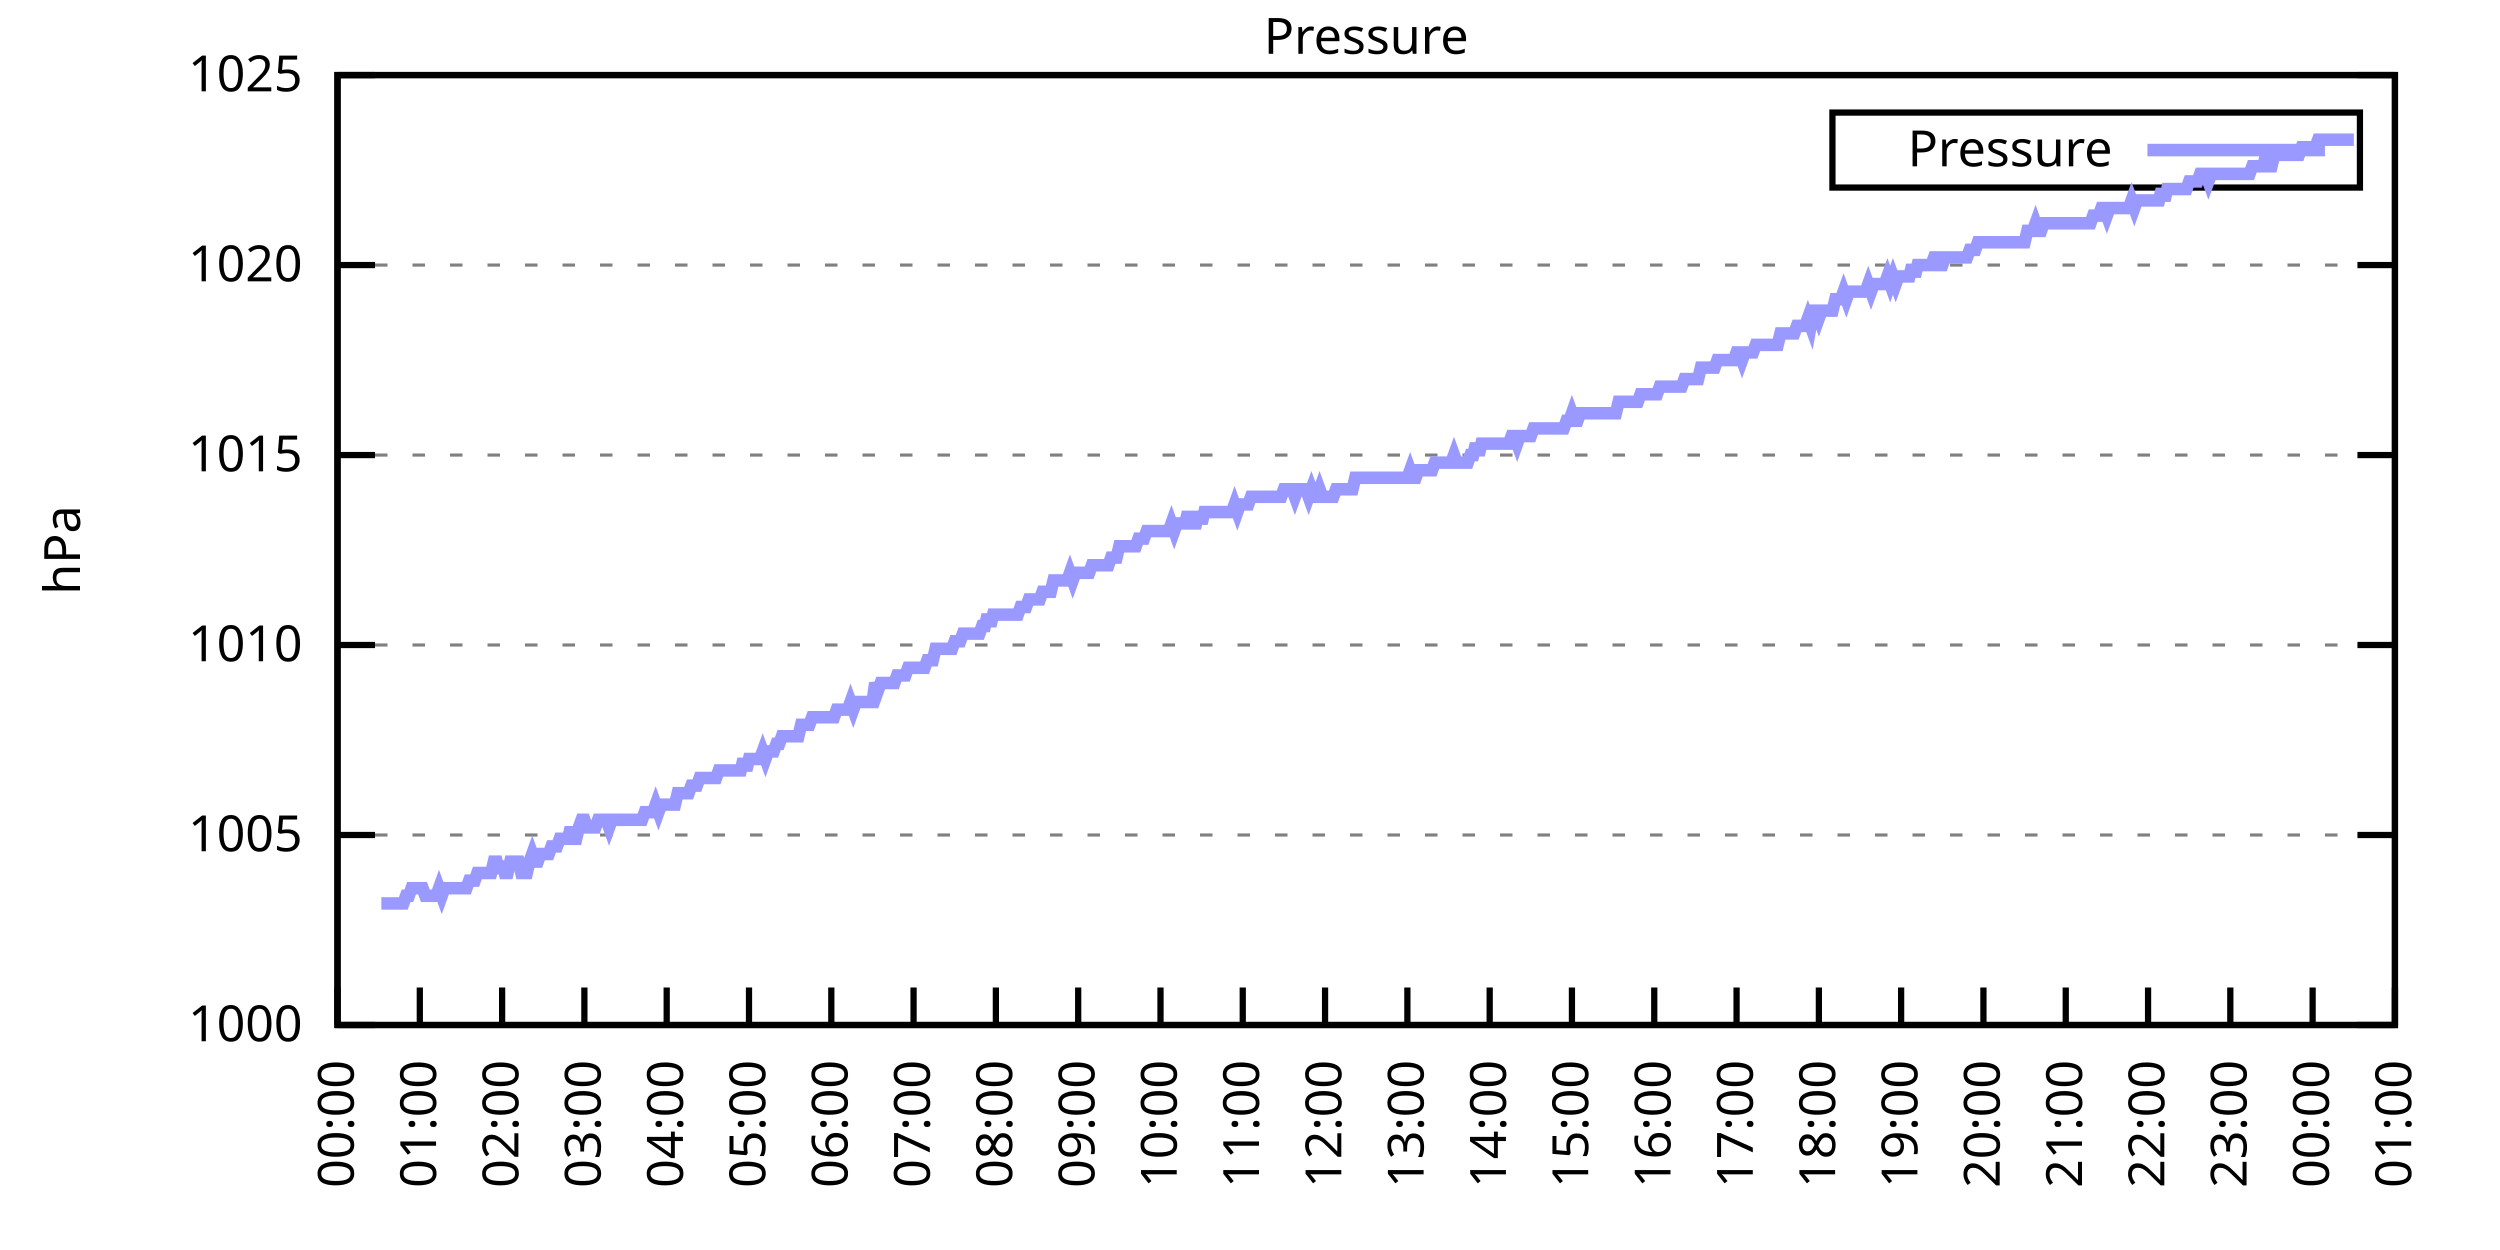
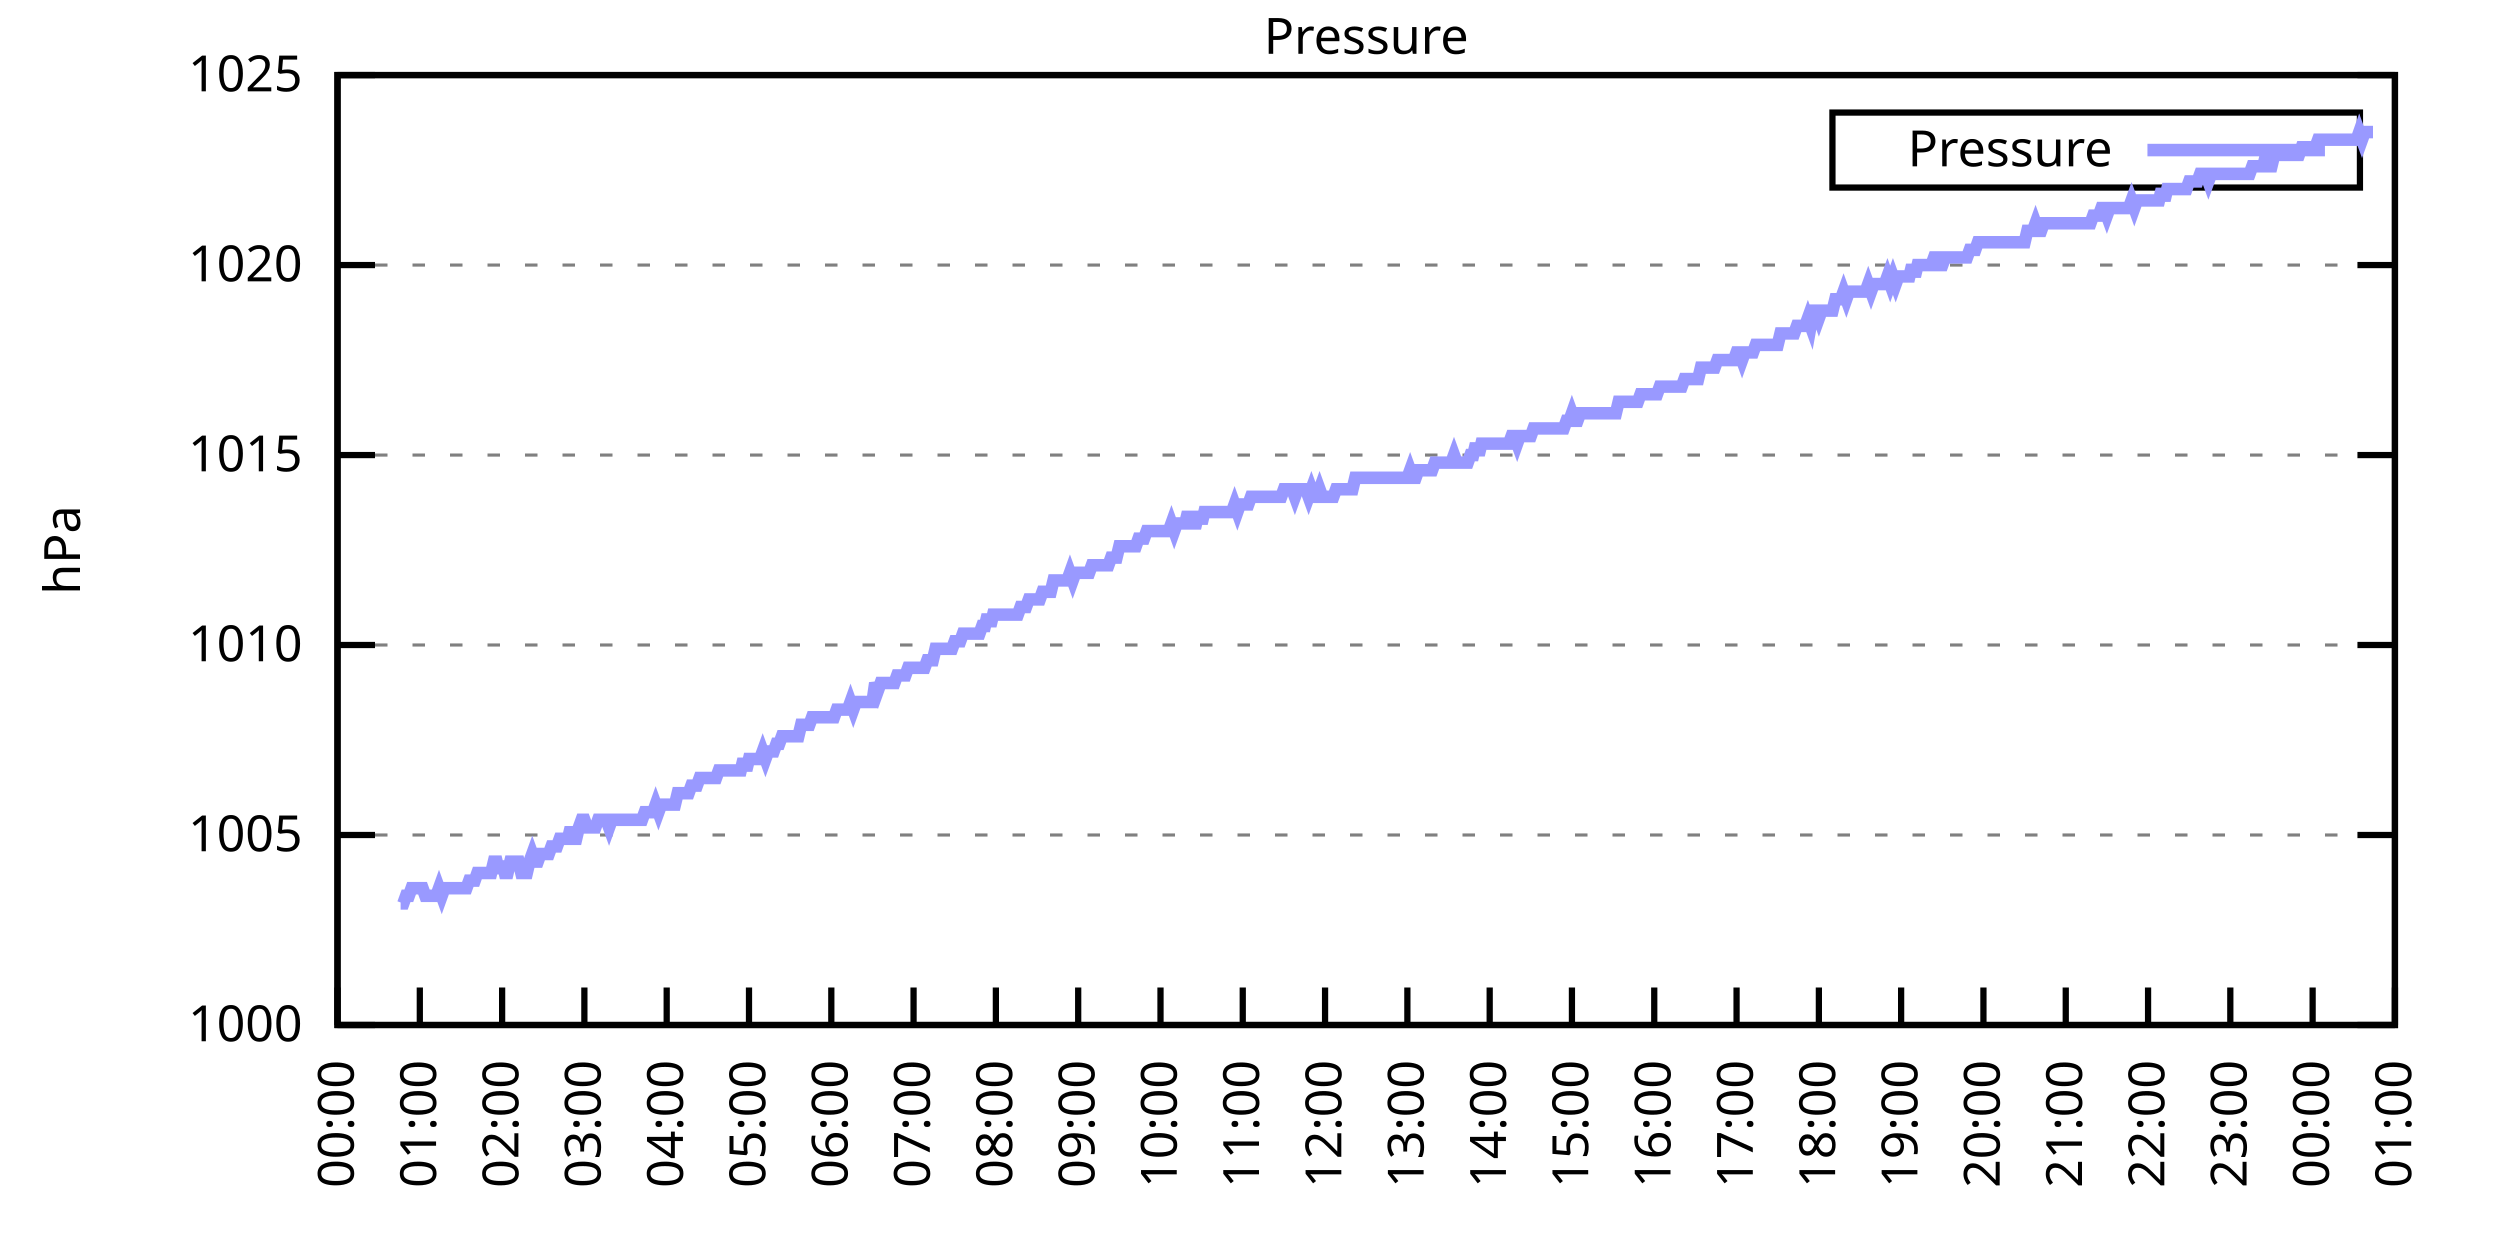
<svg xmlns="http://www.w3.org/2000/svg" xmlns:xlink="http://www.w3.org/1999/xlink" width="400" height="200" viewBox="0 0 400 200">
  <g id="gnuplot_canvas">
    <rect x="0" y="0" width="400" height="200" fill="none" />
    <defs>
      <circle id="gpDot" r="0.5" stroke-width="0.5" stroke="currentColor" />
      <path id="gpPt0" stroke-width="0.333" stroke="currentColor" d="M-1,0 h2 M0,-1 v2" />
      <path id="gpPt1" stroke-width="0.333" stroke="currentColor" d="M-1,-1 L1,1 M1,-1 L-1,1" />
      <path id="gpPt2" stroke-width="0.333" stroke="currentColor" d="M-1,0 L1,0 M0,-1 L0,1 M-1,-1 L1,1 M-1,1 L1,-1" />
      <rect id="gpPt3" stroke-width="0.333" stroke="currentColor" x="-1" y="-1" width="2" height="2" />
      <rect id="gpPt4" stroke-width="0.333" stroke="currentColor" fill="currentColor" x="-1" y="-1" width="2" height="2" />
      <circle id="gpPt5" stroke-width="0.333" stroke="currentColor" cx="0" cy="0" r="1" />
      <use xlink:href="#gpPt5" id="gpPt6" fill="currentColor" stroke="none" />
      <path id="gpPt7" stroke-width="0.333" stroke="currentColor" d="M0,-1.33 L-1.33,0.67 L1.33,0.67 z" />
      <use xlink:href="#gpPt7" id="gpPt8" fill="currentColor" stroke="none" />
      <use xlink:href="#gpPt7" id="gpPt9" stroke="currentColor" transform="rotate(180)" />
      <use xlink:href="#gpPt9" id="gpPt10" fill="currentColor" stroke="none" />
      <use xlink:href="#gpPt3" id="gpPt11" stroke="currentColor" transform="rotate(45)" />
      <use xlink:href="#gpPt11" id="gpPt12" fill="currentColor" stroke="none" />
      <path id="gpPt13" stroke-width="0.333" stroke="currentColor" d="M0,1.330 L1.265,0.411 L0.782,-1.067 L-0.782,-1.076 L-1.265,0.411 z" />
      <use xlink:href="#gpPt13" id="gpPt14" fill="currentColor" stroke="none" />
      <filter id="textbox" filterUnits="objectBoundingBox" x="0" y="0" height="1" width="1">
        <feFlood flood-color="white" flood-opacity="1" result="bgnd" />
        <feComposite in="SourceGraphic" in2="bgnd" operator="atop" />
      </filter>
      <filter id="greybox" filterUnits="objectBoundingBox" x="0" y="0" height="1" width="1">
        <feFlood flood-color="lightgrey" flood-opacity="1" result="grey" />
        <feComposite in="SourceGraphic" in2="grey" operator="atop" />
      </filter>
    </defs>
    <g fill="none" color="white" stroke="currentColor" stroke-width="1.00" stroke-linecap="butt" stroke-linejoin="miter">
</g>
    <g fill="none" color="black" stroke="currentColor" stroke-width="1.00" stroke-linecap="butt" stroke-linejoin="miter">
      <g stroke="none" shape-rendering="crispEdges">
        <polygon fill="rgb(255, 255, 255)" points="54.00,164.00 383.18,164.00 383.18,12.02 54.00,12.02 " />
      </g>
    </g>
    <g fill="none" color="black" stroke="currentColor" stroke-width="1.00" stroke-linecap="butt" stroke-linejoin="miter">
</g>
    <g fill="none" color="black" stroke="black" stroke-width="0.50" stroke-linecap="butt" stroke-linejoin="miter">
</g>
    <g fill="none" color="gray" stroke="currentColor" stroke-width="0.50" stroke-linecap="butt" stroke-linejoin="miter">
      <path stroke="gray" stroke-dasharray="2,4" class="gridline" d="M54.00,164.00 L383.19,164.00  " />
    </g>
    <g fill="none" color="gray" stroke="gray" stroke-width="1.00" stroke-linecap="butt" stroke-linejoin="miter">
</g>
    <g fill="none" color="black" stroke="currentColor" stroke-width="1.00" stroke-linecap="butt" stroke-linejoin="miter">
      <path stroke="black" d="M54.00,164.00 L60.00,164.00 M383.19,164.00 L377.19,164.00  " />
      <g transform="translate(48.40,166.60)" stroke="none" fill="black" font-family="Sans" font-size="8.00" text-anchor="end">
        <text>
          <tspan font-family="Sans"> 1000</tspan>
        </text>
      </g>
    </g>
    <g fill="none" color="black" stroke="currentColor" stroke-width="1.00" stroke-linecap="butt" stroke-linejoin="miter">
</g>
    <g fill="none" color="black" stroke="black" stroke-width="0.50" stroke-linecap="butt" stroke-linejoin="miter">
</g>
    <g fill="none" color="gray" stroke="currentColor" stroke-width="0.50" stroke-linecap="butt" stroke-linejoin="miter">
      <path stroke="gray" stroke-dasharray="2,4" class="gridline" d="M54.00,133.60 L383.19,133.60  " />
    </g>
    <g fill="none" color="gray" stroke="gray" stroke-width="1.00" stroke-linecap="butt" stroke-linejoin="miter">
</g>
    <g fill="none" color="black" stroke="currentColor" stroke-width="1.00" stroke-linecap="butt" stroke-linejoin="miter">
      <path stroke="black" d="M54.00,133.60 L60.00,133.60 M383.19,133.60 L377.19,133.60  " />
      <g transform="translate(48.40,136.20)" stroke="none" fill="black" font-family="Sans" font-size="8.00" text-anchor="end">
        <text>
          <tspan font-family="Sans"> 1005</tspan>
        </text>
      </g>
    </g>
    <g fill="none" color="black" stroke="currentColor" stroke-width="1.00" stroke-linecap="butt" stroke-linejoin="miter">
</g>
    <g fill="none" color="black" stroke="black" stroke-width="0.50" stroke-linecap="butt" stroke-linejoin="miter">
</g>
    <g fill="none" color="gray" stroke="currentColor" stroke-width="0.50" stroke-linecap="butt" stroke-linejoin="miter">
      <path stroke="gray" stroke-dasharray="2,4" class="gridline" d="M54.00,103.20 L383.19,103.20  " />
    </g>
    <g fill="none" color="gray" stroke="gray" stroke-width="1.00" stroke-linecap="butt" stroke-linejoin="miter">
</g>
    <g fill="none" color="black" stroke="currentColor" stroke-width="1.00" stroke-linecap="butt" stroke-linejoin="miter">
      <path stroke="black" d="M54.00,103.20 L60.00,103.20 M383.19,103.20 L377.19,103.20  " />
      <g transform="translate(48.40,105.80)" stroke="none" fill="black" font-family="Sans" font-size="8.00" text-anchor="end">
        <text>
          <tspan font-family="Sans"> 1010</tspan>
        </text>
      </g>
    </g>
    <g fill="none" color="black" stroke="currentColor" stroke-width="1.00" stroke-linecap="butt" stroke-linejoin="miter">
</g>
    <g fill="none" color="black" stroke="black" stroke-width="0.50" stroke-linecap="butt" stroke-linejoin="miter">
</g>
    <g fill="none" color="gray" stroke="currentColor" stroke-width="0.50" stroke-linecap="butt" stroke-linejoin="miter">
      <path stroke="gray" stroke-dasharray="2,4" class="gridline" d="M54.00,72.81 L383.19,72.81  " />
    </g>
    <g fill="none" color="gray" stroke="gray" stroke-width="1.00" stroke-linecap="butt" stroke-linejoin="miter">
</g>
    <g fill="none" color="black" stroke="currentColor" stroke-width="1.00" stroke-linecap="butt" stroke-linejoin="miter">
      <path stroke="black" d="M54.00,72.81 L60.00,72.81 M383.19,72.81 L377.19,72.81  " />
      <g transform="translate(48.40,75.41)" stroke="none" fill="black" font-family="Sans" font-size="8.00" text-anchor="end">
        <text>
          <tspan font-family="Sans"> 1015</tspan>
        </text>
      </g>
    </g>
    <g fill="none" color="black" stroke="currentColor" stroke-width="1.00" stroke-linecap="butt" stroke-linejoin="miter">
</g>
    <g fill="none" color="black" stroke="black" stroke-width="0.50" stroke-linecap="butt" stroke-linejoin="miter">
</g>
    <g fill="none" color="gray" stroke="currentColor" stroke-width="0.50" stroke-linecap="butt" stroke-linejoin="miter">
      <path stroke="gray" stroke-dasharray="2,4" class="gridline" d="M54.00,42.41 L383.19,42.41  " />
    </g>
    <g fill="none" color="gray" stroke="gray" stroke-width="1.00" stroke-linecap="butt" stroke-linejoin="miter">
</g>
    <g fill="none" color="black" stroke="currentColor" stroke-width="1.00" stroke-linecap="butt" stroke-linejoin="miter">
      <path stroke="black" d="M54.00,42.41 L60.00,42.41 M383.19,42.41 L377.19,42.41  " />
      <g transform="translate(48.40,45.01)" stroke="none" fill="black" font-family="Sans" font-size="8.00" text-anchor="end">
        <text>
          <tspan font-family="Sans"> 1020</tspan>
        </text>
      </g>
    </g>
    <g fill="none" color="black" stroke="currentColor" stroke-width="1.00" stroke-linecap="butt" stroke-linejoin="miter">
</g>
    <g fill="none" color="black" stroke="black" stroke-width="0.50" stroke-linecap="butt" stroke-linejoin="miter">
</g>
    <g fill="none" color="gray" stroke="currentColor" stroke-width="0.50" stroke-linecap="butt" stroke-linejoin="miter">
      <path stroke="gray" stroke-dasharray="2,4" class="gridline" d="M54.00,12.01 L383.19,12.01  " />
    </g>
    <g fill="none" color="gray" stroke="gray" stroke-width="1.00" stroke-linecap="butt" stroke-linejoin="miter">
</g>
    <g fill="none" color="black" stroke="currentColor" stroke-width="1.00" stroke-linecap="butt" stroke-linejoin="miter">
      <path stroke="black" d="M54.00,12.01 L60.00,12.01 M383.19,12.01 L377.19,12.01  " />
      <g transform="translate(48.40,14.61)" stroke="none" fill="black" font-family="Sans" font-size="8.00" text-anchor="end">
        <text>
          <tspan font-family="Sans"> 1025</tspan>
        </text>
      </g>
    </g>
    <g fill="none" color="black" stroke="currentColor" stroke-width="1.00" stroke-linecap="butt" stroke-linejoin="miter">
      <path stroke="black" d="M54.00,164.00 L54.00,158.00  " />
      <g transform="translate(56.60,169.60) rotate(270.00)" stroke="none" fill="black" font-family="Sans" font-size="8.00" text-anchor="end">
        <text>
          <tspan font-family="Sans">00:00</tspan>
        </text>
      </g>
    </g>
    <g fill="none" color="black" stroke="currentColor" stroke-width="1.00" stroke-linecap="butt" stroke-linejoin="miter">
      <path stroke="black" d="M67.17,164.00 L67.17,158.00  " />
      <g transform="translate(69.77,169.60) rotate(270.00)" stroke="none" fill="black" font-family="Sans" font-size="8.00" text-anchor="end">
        <text>
          <tspan font-family="Sans">01:00</tspan>
        </text>
      </g>
    </g>
    <g fill="none" color="black" stroke="currentColor" stroke-width="1.00" stroke-linecap="butt" stroke-linejoin="miter">
      <path stroke="black" d="M80.34,164.00 L80.34,158.00  " />
      <g transform="translate(82.94,169.60) rotate(270.00)" stroke="none" fill="black" font-family="Sans" font-size="8.00" text-anchor="end">
        <text>
          <tspan font-family="Sans">02:00</tspan>
        </text>
      </g>
    </g>
    <g fill="none" color="black" stroke="currentColor" stroke-width="1.00" stroke-linecap="butt" stroke-linejoin="miter">
      <path stroke="black" d="M93.50,164.00 L93.50,158.00  " />
      <g transform="translate(96.10,169.60) rotate(270.00)" stroke="none" fill="black" font-family="Sans" font-size="8.00" text-anchor="end">
        <text>
          <tspan font-family="Sans">03:00</tspan>
        </text>
      </g>
    </g>
    <g fill="none" color="black" stroke="currentColor" stroke-width="1.00" stroke-linecap="butt" stroke-linejoin="miter">
      <path stroke="black" d="M106.67,164.00 L106.67,158.00  " />
      <g transform="translate(109.27,169.60) rotate(270.00)" stroke="none" fill="black" font-family="Sans" font-size="8.00" text-anchor="end">
        <text>
          <tspan font-family="Sans">04:00</tspan>
        </text>
      </g>
    </g>
    <g fill="none" color="black" stroke="currentColor" stroke-width="1.00" stroke-linecap="butt" stroke-linejoin="miter">
      <path stroke="black" d="M119.84,164.00 L119.84,158.00  " />
      <g transform="translate(122.44,169.60) rotate(270.00)" stroke="none" fill="black" font-family="Sans" font-size="8.00" text-anchor="end">
        <text>
          <tspan font-family="Sans">05:00</tspan>
        </text>
      </g>
    </g>
    <g fill="none" color="black" stroke="currentColor" stroke-width="1.00" stroke-linecap="butt" stroke-linejoin="miter">
      <path stroke="black" d="M133.01,164.00 L133.01,158.00  " />
      <g transform="translate(135.61,169.60) rotate(270.00)" stroke="none" fill="black" font-family="Sans" font-size="8.00" text-anchor="end">
        <text>
          <tspan font-family="Sans">06:00</tspan>
        </text>
      </g>
    </g>
    <g fill="none" color="black" stroke="currentColor" stroke-width="1.00" stroke-linecap="butt" stroke-linejoin="miter">
      <path stroke="black" d="M146.17,164.00 L146.17,158.00  " />
      <g transform="translate(148.77,169.60) rotate(270.00)" stroke="none" fill="black" font-family="Sans" font-size="8.00" text-anchor="end">
        <text>
          <tspan font-family="Sans">07:00</tspan>
        </text>
      </g>
    </g>
    <g fill="none" color="black" stroke="currentColor" stroke-width="1.00" stroke-linecap="butt" stroke-linejoin="miter">
      <path stroke="black" d="M159.34,164.00 L159.34,158.00  " />
      <g transform="translate(161.94,169.60) rotate(270.00)" stroke="none" fill="black" font-family="Sans" font-size="8.00" text-anchor="end">
        <text>
          <tspan font-family="Sans">08:00</tspan>
        </text>
      </g>
    </g>
    <g fill="none" color="black" stroke="currentColor" stroke-width="1.00" stroke-linecap="butt" stroke-linejoin="miter">
      <path stroke="black" d="M172.51,164.00 L172.51,158.00  " />
      <g transform="translate(175.11,169.60) rotate(270.00)" stroke="none" fill="black" font-family="Sans" font-size="8.00" text-anchor="end">
        <text>
          <tspan font-family="Sans">09:00</tspan>
        </text>
      </g>
    </g>
    <g fill="none" color="black" stroke="currentColor" stroke-width="1.00" stroke-linecap="butt" stroke-linejoin="miter">
      <path stroke="black" d="M185.68,164.00 L185.68,158.00  " />
      <g transform="translate(188.28,169.60) rotate(270.00)" stroke="none" fill="black" font-family="Sans" font-size="8.00" text-anchor="end">
        <text>
          <tspan font-family="Sans">10:00</tspan>
        </text>
      </g>
    </g>
    <g fill="none" color="black" stroke="currentColor" stroke-width="1.00" stroke-linecap="butt" stroke-linejoin="miter">
      <path stroke="black" d="M198.84,164.00 L198.84,158.00  " />
      <g transform="translate(201.44,169.60) rotate(270.00)" stroke="none" fill="black" font-family="Sans" font-size="8.00" text-anchor="end">
        <text>
          <tspan font-family="Sans">11:00</tspan>
        </text>
      </g>
    </g>
    <g fill="none" color="black" stroke="currentColor" stroke-width="1.00" stroke-linecap="butt" stroke-linejoin="miter">
      <path stroke="black" d="M212.01,164.00 L212.01,158.00  " />
      <g transform="translate(214.61,169.60) rotate(270.00)" stroke="none" fill="black" font-family="Sans" font-size="8.00" text-anchor="end">
        <text>
          <tspan font-family="Sans">12:00</tspan>
        </text>
      </g>
    </g>
    <g fill="none" color="black" stroke="currentColor" stroke-width="1.00" stroke-linecap="butt" stroke-linejoin="miter">
      <path stroke="black" d="M225.18,164.00 L225.18,158.00  " />
      <g transform="translate(227.78,169.60) rotate(270.00)" stroke="none" fill="black" font-family="Sans" font-size="8.00" text-anchor="end">
        <text>
          <tspan font-family="Sans">13:00</tspan>
        </text>
      </g>
    </g>
    <g fill="none" color="black" stroke="currentColor" stroke-width="1.00" stroke-linecap="butt" stroke-linejoin="miter">
      <path stroke="black" d="M238.35,164.00 L238.35,158.00  " />
      <g transform="translate(240.95,169.60) rotate(270.00)" stroke="none" fill="black" font-family="Sans" font-size="8.00" text-anchor="end">
        <text>
          <tspan font-family="Sans">14:00</tspan>
        </text>
      </g>
    </g>
    <g fill="none" color="black" stroke="currentColor" stroke-width="1.00" stroke-linecap="butt" stroke-linejoin="miter">
      <path stroke="black" d="M251.51,164.00 L251.51,158.00  " />
      <g transform="translate(254.11,169.60) rotate(270.00)" stroke="none" fill="black" font-family="Sans" font-size="8.00" text-anchor="end">
        <text>
          <tspan font-family="Sans">15:00</tspan>
        </text>
      </g>
    </g>
    <g fill="none" color="black" stroke="currentColor" stroke-width="1.00" stroke-linecap="butt" stroke-linejoin="miter">
      <path stroke="black" d="M264.68,164.00 L264.68,158.00  " />
      <g transform="translate(267.28,169.60) rotate(270.00)" stroke="none" fill="black" font-family="Sans" font-size="8.00" text-anchor="end">
        <text>
          <tspan font-family="Sans">16:00</tspan>
        </text>
      </g>
    </g>
    <g fill="none" color="black" stroke="currentColor" stroke-width="1.00" stroke-linecap="butt" stroke-linejoin="miter">
      <path stroke="black" d="M277.85,164.00 L277.85,158.00  " />
      <g transform="translate(280.45,169.60) rotate(270.00)" stroke="none" fill="black" font-family="Sans" font-size="8.00" text-anchor="end">
        <text>
          <tspan font-family="Sans">17:00</tspan>
        </text>
      </g>
    </g>
    <g fill="none" color="black" stroke="currentColor" stroke-width="1.00" stroke-linecap="butt" stroke-linejoin="miter">
      <path stroke="black" d="M291.02,164.00 L291.02,158.00  " />
      <g transform="translate(293.62,169.60) rotate(270.00)" stroke="none" fill="black" font-family="Sans" font-size="8.00" text-anchor="end">
        <text>
          <tspan font-family="Sans">18:00</tspan>
        </text>
      </g>
    </g>
    <g fill="none" color="black" stroke="currentColor" stroke-width="1.00" stroke-linecap="butt" stroke-linejoin="miter">
      <path stroke="black" d="M304.18,164.00 L304.18,158.00  " />
      <g transform="translate(306.78,169.60) rotate(270.00)" stroke="none" fill="black" font-family="Sans" font-size="8.00" text-anchor="end">
        <text>
          <tspan font-family="Sans">19:00</tspan>
        </text>
      </g>
    </g>
    <g fill="none" color="black" stroke="currentColor" stroke-width="1.00" stroke-linecap="butt" stroke-linejoin="miter">
      <path stroke="black" d="M317.35,164.00 L317.35,158.00  " />
      <g transform="translate(319.95,169.60) rotate(270.00)" stroke="none" fill="black" font-family="Sans" font-size="8.00" text-anchor="end">
        <text>
          <tspan font-family="Sans">20:00</tspan>
        </text>
      </g>
    </g>
    <g fill="none" color="black" stroke="currentColor" stroke-width="1.00" stroke-linecap="butt" stroke-linejoin="miter">
      <path stroke="black" d="M330.52,164.00 L330.52,158.00  " />
      <g transform="translate(333.12,169.60) rotate(270.00)" stroke="none" fill="black" font-family="Sans" font-size="8.00" text-anchor="end">
        <text>
          <tspan font-family="Sans">21:00</tspan>
        </text>
      </g>
    </g>
    <g fill="none" color="black" stroke="currentColor" stroke-width="1.00" stroke-linecap="butt" stroke-linejoin="miter">
      <path stroke="black" d="M343.69,164.00 L343.69,158.00  " />
      <g transform="translate(346.29,169.60) rotate(270.00)" stroke="none" fill="black" font-family="Sans" font-size="8.00" text-anchor="end">
        <text>
          <tspan font-family="Sans">22:00</tspan>
        </text>
      </g>
    </g>
    <g fill="none" color="black" stroke="currentColor" stroke-width="1.00" stroke-linecap="butt" stroke-linejoin="miter">
      <path stroke="black" d="M356.85,164.00 L356.85,158.00  " />
      <g transform="translate(359.45,169.60) rotate(270.00)" stroke="none" fill="black" font-family="Sans" font-size="8.00" text-anchor="end">
        <text>
          <tspan font-family="Sans">23:00</tspan>
        </text>
      </g>
    </g>
    <g fill="none" color="black" stroke="currentColor" stroke-width="1.00" stroke-linecap="butt" stroke-linejoin="miter">
      <path stroke="black" d="M370.02,164.00 L370.02,158.00  " />
      <g transform="translate(372.62,169.60) rotate(270.00)" stroke="none" fill="black" font-family="Sans" font-size="8.00" text-anchor="end">
        <text>
          <tspan font-family="Sans">00:00</tspan>
        </text>
      </g>
    </g>
    <g fill="none" color="black" stroke="currentColor" stroke-width="1.00" stroke-linecap="butt" stroke-linejoin="miter">
      <path stroke="black" d="M383.19,164.00 L383.19,158.00  " />
      <g transform="translate(385.79,169.60) rotate(270.00)" stroke="none" fill="black" font-family="Sans" font-size="8.00" text-anchor="end">
        <text>
          <tspan font-family="Sans">01:00</tspan>
        </text>
      </g>
    </g>
    <g fill="none" color="black" stroke="currentColor" stroke-width="1.00" stroke-linecap="butt" stroke-linejoin="miter">
</g>
    <g fill="none" color="black" stroke="currentColor" stroke-width="1.00" stroke-linecap="butt" stroke-linejoin="miter">
      <path stroke="black" d="M54.00,12.01 L54.00,164.00 L383.19,164.00 L383.19,12.01 L54.00,12.01 Z  " />
    </g>
    <g fill="none" color="black" stroke="currentColor" stroke-width="1.00" stroke-linecap="butt" stroke-linejoin="miter">
</g>
    <g fill="none" color="black" stroke="currentColor" stroke-width="1.00" stroke-linecap="butt" stroke-linejoin="miter">
      <path stroke="black" d="M293.19,30.01 L293.19,18.01 L377.59,18.01 L377.59,30.01 L293.19,30.01 Z  " />
    </g>
    <g id="Pressure_plot_1">
      <g fill="none" color="white" stroke="black" stroke-width="2.00" stroke-linecap="butt" stroke-linejoin="miter">
</g>
      <g fill="none" color="black" stroke="currentColor" stroke-width="2.00" stroke-linecap="butt" stroke-linejoin="miter">
        <g transform="translate(337.99,26.61)" stroke="none" fill="black" font-family="Sans" font-size="8.00" text-anchor="end">
          <text>
            <tspan font-family="Sans">Pressure</tspan>
          </text>
        </g>
      </g>
      <g fill="none" color="black" stroke="currentColor" stroke-width="2.00" stroke-linecap="butt" stroke-linejoin="miter">
-         <path stroke="rgb(153, 153, 255)" d="M343.59,24.01 L371.99,24.01 M61.02,144.55 L61.46,144.55 L61.90,144.55 L62.34,144.55 L62.78,144.55 L63.22,144.55   L63.66,144.55 L64.10,144.55 L64.53,144.55 L64.97,143.33 L65.41,143.33 L65.85,142.11 L66.29,142.11 L66.73,142.11   L67.17,142.11 L67.61,142.11 L68.05,143.33 L68.48,143.33 L68.92,143.33 L69.36,143.33 L69.80,143.33 L70.24,142.11   L70.68,143.33 L71.12,142.11 L71.56,142.11 L72.00,142.11 L72.43,142.11 L72.87,142.11 L73.31,142.11 L73.75,142.11   L74.19,142.11 L74.63,142.11 L75.07,140.90 L75.51,140.90 L75.95,140.90 L76.38,139.68 L76.82,139.68 L77.26,139.68   L77.70,139.68 L78.14,139.68 L78.58,139.68 L79.02,137.86 L79.46,137.86 L79.90,139.68 L80.34,137.86 L80.77,139.68   L81.21,139.68 L81.65,137.86 L82.09,137.86 L82.53,137.86 L82.97,137.86 L83.41,139.68 L83.85,139.68 L84.29,139.68   L84.72,137.86 L85.16,136.64 L85.60,137.86 L86.04,137.86 L86.48,136.64 L86.92,136.64 L87.36,136.64 L87.80,136.64   L88.24,135.43 L88.67,135.43 L89.11,135.43 L89.55,134.21 L89.99,134.21 L90.43,134.21 L90.87,134.21 L91.31,132.39   L91.75,134.21 L92.19,134.21 L92.62,132.39 L93.06,131.17 L93.50,131.17 L93.94,132.39 L94.38,132.39 L94.82,132.39   L95.26,132.39 L95.70,131.17 L96.14,131.17 L96.58,131.17 L97.01,131.17 L97.45,132.39 L97.89,131.17 L98.33,131.17   L98.77,131.17 L99.21,131.17 L99.65,131.17 L100.09,131.17 L100.53,131.17 L100.96,131.17 L101.40,131.17 L101.84,131.17   L102.28,131.17 L102.72,131.17 L103.16,129.95 L103.60,129.95 L104.04,129.95 L104.48,129.95 L104.91,128.74 L105.35,129.95   L105.79,128.74 L106.23,128.74 L106.67,128.74 L107.11,128.74 L107.55,128.74 L107.99,128.74 L108.43,126.91 L108.87,126.91   L109.30,126.91 L109.74,126.91 L110.18,126.91 L110.62,125.70 L111.06,125.70 L111.50,125.70 L111.94,124.48 L112.38,124.48   L112.82,124.48 L113.25,124.48 L113.69,124.48 L114.13,124.48 L114.57,124.48 L115.01,123.27 L115.45,123.27 L115.89,123.27   L116.33,123.27 L116.77,123.27 L117.20,123.27 L117.64,123.27 L118.08,123.27 L118.52,123.27 L118.96,121.44 L119.40,123.27   L119.84,121.44 L120.28,121.44 L120.72,121.44 L121.15,121.44 L121.59,121.44 L122.03,120.23 L122.47,121.44 L122.91,120.23   L123.35,120.23 L123.79,120.23 L124.23,119.01 L124.67,119.01 L125.11,117.80 L125.54,117.80 L125.98,117.80 L126.42,117.80   L126.86,117.80 L127.30,117.80 L127.74,117.80 L128.18,115.97 L128.62,115.97 L129.06,115.97 L129.49,115.97 L129.93,114.76   L130.37,114.76 L130.81,114.76 L131.25,114.76 L131.69,114.76 L132.13,114.76 L132.57,114.76 L133.01,114.76 L133.44,114.76   L133.88,113.54 L134.32,113.54 L134.76,113.54 L135.20,113.54 L135.64,113.54 L136.08,112.32 L136.52,113.54 L136.96,112.32   L137.39,112.32 L137.83,112.32 L138.27,112.32 L138.71,112.32 L139.15,112.32 L139.59,112.32 L140.03,109.28 L140.47,110.50   L140.91,109.28 L141.35,109.28 L141.78,109.28 L142.22,109.28 L142.66,109.28 L143.10,109.28 L143.54,108.07 L143.98,108.07   L144.42,108.07 L144.86,108.07 L145.30,106.85 L145.73,106.85 L146.17,106.85 L146.61,106.85 L147.05,106.85 L147.49,106.85   L147.93,106.85 L148.37,105.64 L148.81,105.64 L149.25,105.64 L149.68,103.81 L150.12,103.81 L150.56,103.81 L151.00,103.81   L151.44,103.81 L151.88,103.81 L152.32,103.81 L152.76,102.60 L153.20,102.60 L153.63,102.60 L154.07,101.38 L154.51,101.38   L154.95,101.38 L155.39,101.38 L155.83,101.38 L156.27,101.38 L156.71,101.38 L157.15,100.16 L157.59,100.16 L158.02,98.34   L158.46,100.16 L158.90,98.34 L159.34,98.34 L159.78,98.34 L160.22,98.34 L160.66,98.34 L161.10,98.34 L161.54,98.34   L161.97,98.34 L162.41,98.34 L162.85,98.34 L163.29,97.12 L163.73,97.12 L164.17,97.12 L164.61,95.91 L165.05,95.91   L165.49,95.91 L165.92,95.91 L166.36,95.91 L166.80,94.69 L167.24,94.69 L167.68,94.69 L168.12,94.69 L168.56,92.87   L169.00,92.87 L169.44,92.87 L169.87,92.87 L170.31,92.87 L170.75,92.87 L171.19,91.65 L171.63,92.87 L172.07,91.65   L172.51,91.65 L172.95,91.65 L173.39,91.65 L173.83,91.65 L174.26,91.65 L174.70,90.44 L175.14,90.44 L175.58,90.44   L176.02,90.44 L176.46,90.44 L176.90,90.44 L177.34,90.44 L177.78,89.22 L178.21,89.22 L178.65,89.22 L179.09,87.40   L179.53,87.40 L179.97,87.40 L180.41,87.40 L180.85,87.40 L181.29,87.40 L181.73,87.40 L182.16,86.18 L182.60,86.18   L183.04,86.18 L183.48,84.97 L183.92,84.97 L184.36,84.97 L184.80,84.97 L185.24,84.97 L185.68,84.97 L186.11,84.97   L186.55,84.97 L186.99,84.97 L187.43,83.75 L187.87,84.97 L188.31,83.75 L188.75,83.75 L189.19,83.75 L189.63,83.75   L190.07,81.93 L190.50,83.75 L190.94,83.75 L191.38,83.75 L191.82,81.93 L192.26,83.75 L192.70,81.93 L193.14,81.93   L193.58,81.93 L194.02,81.93 L194.45,81.93 L194.89,81.93 L195.33,81.93 L195.77,81.93 L196.21,81.93 L196.65,81.93   L197.09,81.93 L197.53,80.71 L197.97,81.93 L198.40,80.71 L198.84,80.71 L199.28,80.71 L199.72,80.71 L200.16,79.49   L200.60,79.49 L201.04,79.49 L201.48,79.49 L201.92,79.49 L202.35,79.49 L202.79,79.49 L203.23,79.49 L203.67,79.49   L204.11,79.49 L204.55,79.49 L204.99,79.49 L205.43,78.28 L205.87,78.28 L206.31,78.28 L206.74,78.28 L207.18,79.49   L207.62,78.28 L208.06,78.28 L208.50,78.28 L208.94,78.28 L209.38,79.49 L209.82,78.28 L210.26,79.49 L210.69,79.49   L211.13,78.28 L211.57,79.49 L212.01,79.49 L212.45,79.49 L212.89,79.49 L213.33,79.49 L213.77,78.28 L214.21,78.28   L214.64,78.28 L215.08,78.28 L215.52,78.28 L215.96,78.28 L216.40,78.28 L216.84,76.45 L217.28,76.45 L217.72,76.45   L218.16,76.45 L218.60,76.45 L219.03,76.45 L219.47,76.45 L219.91,76.45 L220.35,76.45 L220.79,76.45 L221.23,76.45   L221.67,76.45 L222.11,76.45 L222.55,76.45 L222.98,76.45 L223.42,76.45 L223.86,76.45 L224.30,76.45 L224.74,76.45   L225.18,76.45 L225.62,75.24 L226.06,76.45 L226.50,76.45 L226.93,75.24 L227.37,75.24 L227.81,75.24 L228.25,75.24   L228.69,75.24 L229.13,75.24 L229.57,74.02 L230.01,74.02 L230.45,74.02 L230.88,74.02 L231.32,74.02 L231.76,74.02   L232.20,74.02 L232.64,72.81 L233.08,74.02 L233.52,74.02 L233.96,74.02 L234.40,74.02 L234.84,74.02 L235.27,72.81   L235.71,72.81 L236.15,70.98 L236.59,72.81 L237.03,70.98 L237.47,70.98 L237.91,70.98 L238.35,70.98 L238.79,70.98   L239.22,70.98 L239.66,70.98 L240.10,70.98 L240.54,70.98 L240.98,70.98 L241.42,70.98 L241.86,69.77 L242.30,69.77   L242.74,70.98 L243.17,69.77 L243.61,69.77 L244.05,69.77 L244.49,69.77 L244.93,69.77 L245.37,68.55 L245.81,68.55   L246.25,68.55 L246.69,68.55 L247.12,68.55 L247.56,68.55 L248.00,68.55 L248.44,68.55 L248.88,68.55 L249.32,68.55   L249.76,68.55 L250.20,68.55 L250.64,67.33 L251.08,67.33 L251.51,66.12 L251.95,67.33 L252.39,67.33 L252.83,66.12   L253.27,66.12 L253.71,66.12 L254.15,66.12 L254.59,66.12 L255.03,66.12 L255.46,66.12 L255.90,66.12 L256.34,66.12   L256.78,66.12 L257.22,66.12 L257.66,66.12 L258.10,66.12 L258.54,66.12 L258.98,64.29 L259.41,64.29 L259.85,64.29   L260.29,64.29 L260.73,64.29 L261.17,64.29 L261.61,64.29 L262.05,64.29 L262.49,63.08 L262.93,63.08 L263.36,63.08   L263.80,63.08 L264.24,63.08 L264.68,63.08 L265.12,63.08 L265.56,61.86 L266.00,61.86 L266.44,61.86 L266.88,61.86   L267.32,61.86 L267.75,61.86 L268.19,61.86 L268.63,61.86 L269.07,61.86 L269.51,60.65 L269.95,60.65 L270.39,60.65   L270.83,60.65 L271.27,60.65 L271.70,60.65 L272.14,58.82 L272.58,58.82 L273.02,58.82 L273.46,58.82 L273.90,58.82   L274.34,58.82 L274.78,57.61 L275.22,57.61 L275.65,57.61 L276.09,57.61 L276.53,57.61 L276.97,57.61 L277.41,57.61   L277.85,56.39 L278.29,56.39 L278.73,57.61 L279.17,56.39 L279.60,56.39 L280.04,56.39 L280.48,56.39 L280.92,55.18   L281.36,55.18 L281.80,55.18 L282.24,55.18 L282.68,55.18 L283.12,55.18 L283.56,55.18 L283.99,55.18 L284.43,55.18   L284.87,53.35 L285.31,53.35 L285.75,53.35 L286.19,53.35 L286.63,53.35 L287.07,53.35 L287.51,52.14 L287.94,52.14   L288.38,52.14 L288.82,52.14 L289.26,50.92 L289.70,52.14 L290.14,49.70 L290.58,49.70 L291.02,50.92 L291.46,49.70   L291.89,49.70 L292.33,49.70 L292.77,49.70 L293.21,49.70 L293.65,47.88 L294.09,47.88 L294.53,47.88 L294.97,46.66   L295.41,47.88 L295.84,46.66 L296.28,46.66 L296.72,46.66 L297.16,46.66 L297.60,46.66 L298.04,46.66 L298.48,46.66   L298.92,45.45 L299.36,46.66 L299.80,45.45 L300.23,45.45 L300.67,45.45 L301.11,45.45 L301.55,45.45 L301.99,44.23   L302.43,45.45 L302.87,44.23 L303.31,45.45 L303.75,44.23 L304.18,44.23 L304.62,44.23 L305.06,44.23 L305.50,44.23   L305.94,42.41 L306.38,44.23 L306.82,42.41 L307.26,42.41 L307.70,42.41 L308.13,42.41 L308.57,42.41 L309.01,42.41   L309.45,41.19 L309.89,41.19 L310.33,42.41 L310.77,42.41 L311.21,41.19 L311.65,41.19 L312.08,41.19 L312.52,41.19   L312.96,41.19 L313.40,41.19 L313.84,41.19 L314.28,41.19 L314.72,41.19 L315.16,39.98 L315.60,39.98 L316.04,39.98   L316.47,38.76 L316.91,38.76 L317.35,38.76 L317.79,38.76 L318.23,38.76 L318.67,38.76 L319.11,38.76 L319.55,38.76   L319.99,38.76 L320.42,38.76 L320.86,38.76 L321.30,38.76 L321.74,38.76 L322.18,38.76 L322.62,38.76 L323.06,38.76   L323.50,38.76 L323.94,38.76 L324.37,36.94 L324.81,36.94 L325.25,36.94 L325.69,35.72 L326.13,36.94 L326.57,36.94   L327.01,35.72 L327.45,35.72 L327.89,35.72 L328.33,35.72 L328.76,35.72 L329.20,35.72 L329.64,35.72 L330.08,35.72   L330.52,35.72 L330.96,35.72 L331.40,35.72 L331.84,35.72 L332.28,35.72 L332.71,35.72 L333.15,35.72 L333.59,35.72   L334.03,35.72 L334.47,35.72 L334.91,34.50 L335.35,34.50 L335.79,34.50 L336.23,33.29 L336.66,33.29 L337.10,34.50   L337.54,33.29 L337.98,33.29 L338.42,33.29 L338.86,33.29 L339.30,33.29 L339.74,33.29 L340.18,33.29 L340.61,33.29   L341.05,32.07 L341.49,33.29 L341.93,32.07 L342.37,32.07 L342.81,32.07 L343.25,32.07 L343.69,32.07 L344.13,32.07   L344.57,32.07 L345.00,32.07 L345.44,32.07 L345.88,30.25 L346.32,32.07 L346.76,30.25 L347.20,30.25 L347.64,30.25   L348.08,30.25 L348.52,30.25 L348.95,30.25 L349.39,30.25 L349.83,30.25 L350.27,29.03 L350.71,29.03 L351.15,29.03   L351.59,29.03 L352.03,27.82 L352.47,27.82 L352.90,27.82 L353.34,29.03 L353.78,27.82 L354.22,27.82 L354.66,27.82   L355.10,27.82 L355.54,27.82 L355.98,27.82 L356.42,27.82 L356.85,27.82 L357.29,27.82 L357.73,27.82 L358.17,27.82   L358.61,27.82 L359.05,27.82 L359.49,27.82 L359.93,27.82 L360.37,26.60 L360.81,26.60 L361.24,26.60 L361.68,26.60   L362.12,26.60 L362.56,24.78 L363.00,26.60 L363.44,26.60 L363.88,24.78 L364.32,24.78 L364.76,24.78 L365.19,24.78   L365.63,24.78 L366.07,24.78 L366.51,24.78 L366.95,24.78 L367.39,24.78 L367.83,24.78 L368.27,23.56 L368.71,23.56   L369.14,23.56 L369.58,23.56 L370.02,23.56 L370.46,23.56 L370.90,22.35 L371.34,22.35 L371.78,22.35 L372.22,22.35   L372.66,22.35 L373.09,22.35 L373.53,22.35 L373.97,22.35 L374.41,22.35 L374.85,22.35 L375.29,22.35 L375.73,22.35   L376.17,22.35 L376.61,22.35  " />
+         <path stroke="rgb(153, 153, 255)" d="M343.59,24.01 L371.99,24.01 M64.10,144.55 L64.53,144.55 L64.97,143.33 L65.41,143.33 L65.85,142.11 L66.29,142.11   L66.73,142.11 L67.17,142.11 L67.61,142.11 L68.05,143.33 L68.48,143.33 L68.92,143.33 L69.36,143.33 L69.80,143.33   L70.24,142.11 L70.68,143.33 L71.12,142.11 L71.56,142.11 L72.00,142.11 L72.43,142.11 L72.87,142.11 L73.31,142.11   L73.75,142.11 L74.19,142.11 L74.63,142.11 L75.07,140.90 L75.51,140.90 L75.95,140.90 L76.38,139.68 L76.82,139.68   L77.26,139.68 L77.70,139.68 L78.14,139.68 L78.58,139.68 L79.02,137.86 L79.46,137.86 L79.90,139.68 L80.34,137.86   L80.77,139.68 L81.21,139.68 L81.65,137.86 L82.09,137.86 L82.53,137.86 L82.97,137.86 L83.41,139.68 L83.85,139.68   L84.29,139.68 L84.72,137.86 L85.16,136.64 L85.60,137.86 L86.04,137.86 L86.48,136.64 L86.92,136.64 L87.36,136.64   L87.80,136.64 L88.24,135.43 L88.67,135.43 L89.11,135.43 L89.55,134.21 L89.99,134.21 L90.43,134.21 L90.87,134.21   L91.31,132.39 L91.75,134.21 L92.19,134.21 L92.62,132.39 L93.06,131.17 L93.50,131.17 L93.94,132.39 L94.38,132.39   L94.82,132.39 L95.26,132.39 L95.70,131.17 L96.14,131.17 L96.58,131.17 L97.01,131.17 L97.45,132.39 L97.89,131.17   L98.33,131.17 L98.77,131.17 L99.21,131.17 L99.65,131.17 L100.09,131.17 L100.53,131.17 L100.96,131.17 L101.40,131.17   L101.84,131.17 L102.28,131.17 L102.72,131.17 L103.16,129.95 L103.60,129.95 L104.04,129.95 L104.48,129.95 L104.91,128.74   L105.35,129.95 L105.79,128.74 L106.23,128.74 L106.67,128.74 L107.11,128.74 L107.55,128.74 L107.99,128.74 L108.43,126.91   L108.87,126.91 L109.30,126.91 L109.74,126.91 L110.18,126.91 L110.62,125.70 L111.06,125.70 L111.50,125.70 L111.94,124.48   L112.38,124.48 L112.82,124.48 L113.25,124.48 L113.69,124.48 L114.13,124.48 L114.57,124.48 L115.01,123.27 L115.45,123.27   L115.89,123.27 L116.33,123.27 L116.77,123.27 L117.20,123.27 L117.64,123.27 L118.08,123.27 L118.52,123.27 L118.96,121.44   L119.40,123.27 L119.84,121.44 L120.28,121.44 L120.72,121.44 L121.15,121.44 L121.59,121.44 L122.03,120.23 L122.47,121.44   L122.91,120.23 L123.35,120.23 L123.79,120.23 L124.23,119.01 L124.67,119.01 L125.11,117.80 L125.54,117.80 L125.98,117.80   L126.42,117.80 L126.86,117.80 L127.30,117.80 L127.74,117.80 L128.18,115.97 L128.62,115.97 L129.06,115.97 L129.49,115.97   L129.93,114.76 L130.37,114.76 L130.81,114.76 L131.25,114.76 L131.69,114.76 L132.13,114.76 L132.57,114.76 L133.01,114.76   L133.44,114.76 L133.88,113.54 L134.32,113.54 L134.76,113.54 L135.20,113.54 L135.64,113.54 L136.08,112.32 L136.52,113.54   L136.96,112.32 L137.39,112.32 L137.83,112.32 L138.27,112.32 L138.71,112.32 L139.15,112.32 L139.59,112.32 L140.03,109.28   L140.47,110.50 L140.91,109.28 L141.35,109.28 L141.78,109.28 L142.22,109.28 L142.66,109.28 L143.10,109.28 L143.54,108.07   L143.98,108.07 L144.42,108.07 L144.86,108.07 L145.30,106.85 L145.73,106.85 L146.17,106.85 L146.61,106.85 L147.05,106.85   L147.49,106.85 L147.93,106.85 L148.37,105.64 L148.81,105.64 L149.25,105.64 L149.68,103.81 L150.12,103.81 L150.56,103.81   L151.00,103.81 L151.44,103.81 L151.88,103.81 L152.32,103.81 L152.76,102.60 L153.20,102.60 L153.63,102.60 L154.07,101.38   L154.51,101.38 L154.95,101.38 L155.39,101.38 L155.83,101.38 L156.27,101.38 L156.71,101.38 L157.15,100.16 L157.59,100.16   L158.02,98.34 L158.46,100.16 L158.90,98.34 L159.34,98.34 L159.78,98.34 L160.22,98.34 L160.66,98.34 L161.10,98.34   L161.54,98.34 L161.97,98.34 L162.41,98.34 L162.85,98.34 L163.29,97.12 L163.73,97.12 L164.17,97.12 L164.61,95.91   L165.05,95.91 L165.49,95.91 L165.92,95.91 L166.36,95.91 L166.80,94.69 L167.24,94.69 L167.68,94.69 L168.12,94.69   L168.56,92.87 L169.00,92.87 L169.44,92.87 L169.87,92.87 L170.31,92.87 L170.75,92.87 L171.19,91.65 L171.63,92.87   L172.07,91.65 L172.51,91.65 L172.95,91.65 L173.39,91.65 L173.83,91.65 L174.26,91.65 L174.70,90.44 L175.14,90.44   L175.58,90.44 L176.02,90.44 L176.46,90.44 L176.90,90.44 L177.34,90.44 L177.78,89.22 L178.21,89.22 L178.65,89.22   L179.09,87.40 L179.53,87.40 L179.97,87.40 L180.41,87.40 L180.85,87.40 L181.29,87.40 L181.73,87.40 L182.16,86.18   L182.60,86.18 L183.04,86.18 L183.48,84.97 L183.92,84.97 L184.36,84.97 L184.80,84.97 L185.24,84.97 L185.68,84.97   L186.11,84.97 L186.55,84.97 L186.99,84.97 L187.43,83.75 L187.87,84.97 L188.31,83.75 L188.75,83.75 L189.19,83.75   L189.63,83.75 L190.07,81.93 L190.50,83.75 L190.94,83.75 L191.38,83.75 L191.82,81.93 L192.26,83.75 L192.70,81.93   L193.14,81.93 L193.58,81.93 L194.02,81.93 L194.45,81.93 L194.89,81.93 L195.33,81.93 L195.77,81.93 L196.21,81.93   L196.65,81.93 L197.09,81.93 L197.53,80.71 L197.97,81.93 L198.40,80.71 L198.84,80.71 L199.28,80.71 L199.72,80.71   L200.16,79.49 L200.60,79.49 L201.04,79.49 L201.48,79.49 L201.92,79.49 L202.35,79.49 L202.79,79.49 L203.23,79.49   L203.67,79.49 L204.11,79.49 L204.55,79.49 L204.99,79.49 L205.43,78.28 L205.87,78.28 L206.31,78.28 L206.74,78.28   L207.18,79.49 L207.62,78.28 L208.06,78.28 L208.50,78.28 L208.94,78.28 L209.38,79.49 L209.82,78.28 L210.26,79.49   L210.69,79.49 L211.13,78.28 L211.57,79.49 L212.01,79.49 L212.45,79.49 L212.89,79.49 L213.33,79.49 L213.77,78.28   L214.21,78.28 L214.64,78.28 L215.08,78.28 L215.52,78.28 L215.96,78.28 L216.40,78.28 L216.84,76.45 L217.28,76.45   L217.72,76.45 L218.16,76.45 L218.60,76.45 L219.03,76.45 L219.47,76.45 L219.91,76.45 L220.35,76.45 L220.79,76.45   L221.23,76.45 L221.67,76.45 L222.11,76.45 L222.55,76.45 L222.98,76.45 L223.42,76.45 L223.86,76.45 L224.30,76.45   L224.74,76.45 L225.18,76.45 L225.62,75.24 L226.06,76.45 L226.50,76.45 L226.93,75.24 L227.37,75.24 L227.81,75.24   L228.25,75.24 L228.69,75.24 L229.13,75.24 L229.57,74.02 L230.01,74.02 L230.45,74.02 L230.88,74.02 L231.32,74.02   L231.76,74.02 L232.20,74.02 L232.64,72.81 L233.08,74.02 L233.52,74.02 L233.96,74.02 L234.40,74.02 L234.84,74.02   L235.27,72.81 L235.71,72.81 L236.15,70.98 L236.59,72.81 L237.03,70.98 L237.47,70.98 L237.91,70.98 L238.35,70.98   L238.79,70.98 L239.22,70.98 L239.66,70.98 L240.10,70.98 L240.54,70.98 L240.98,70.98 L241.42,70.98 L241.86,69.77   L242.30,69.77 L242.74,70.98 L243.17,69.77 L243.61,69.77 L244.05,69.77 L244.49,69.77 L244.93,69.77 L245.37,68.55   L245.81,68.55 L246.25,68.55 L246.69,68.55 L247.12,68.55 L247.56,68.55 L248.00,68.55 L248.44,68.55 L248.88,68.55   L249.32,68.55 L249.76,68.55 L250.20,68.55 L250.64,67.33 L251.08,67.33 L251.51,66.12 L251.95,67.33 L252.39,67.33   L252.83,66.12 L253.27,66.12 L253.71,66.12 L254.15,66.12 L254.59,66.12 L255.03,66.12 L255.46,66.12 L255.90,66.12   L256.34,66.12 L256.78,66.12 L257.22,66.12 L257.66,66.12 L258.10,66.12 L258.54,66.12 L258.98,64.29 L259.41,64.29   L259.85,64.29 L260.29,64.29 L260.73,64.29 L261.17,64.29 L261.61,64.29 L262.05,64.29 L262.49,63.08 L262.93,63.08   L263.36,63.08 L263.80,63.08 L264.24,63.08 L264.68,63.08 L265.12,63.08 L265.56,61.86 L266.00,61.86 L266.44,61.86   L266.88,61.86 L267.32,61.86 L267.75,61.86 L268.19,61.86 L268.63,61.86 L269.07,61.86 L269.51,60.65 L269.95,60.65   L270.39,60.65 L270.83,60.65 L271.27,60.65 L271.70,60.65 L272.14,58.82 L272.58,58.82 L273.02,58.82 L273.46,58.82   L273.90,58.82 L274.34,58.82 L274.78,57.61 L275.22,57.61 L275.65,57.61 L276.09,57.61 L276.53,57.61 L276.97,57.61   L277.41,57.61 L277.85,56.39 L278.29,56.39 L278.73,57.61 L279.17,56.39 L279.60,56.39 L280.04,56.39 L280.48,56.39   L280.92,55.18 L281.36,55.18 L281.80,55.18 L282.24,55.18 L282.68,55.18 L283.12,55.18 L283.56,55.18 L283.99,55.18   L284.43,55.18 L284.87,53.35 L285.31,53.35 L285.75,53.35 L286.19,53.35 L286.63,53.35 L287.07,53.35 L287.51,52.14   L287.94,52.14 L288.38,52.14 L288.82,52.14 L289.26,50.92 L289.70,52.14 L290.14,49.70 L290.58,49.70 L291.02,50.92   L291.46,49.70 L291.89,49.70 L292.33,49.70 L292.77,49.70 L293.21,49.70 L293.65,47.88 L294.09,47.88 L294.53,47.88   L294.97,46.66 L295.41,47.88 L295.84,46.66 L296.28,46.66 L296.72,46.66 L297.16,46.66 L297.60,46.66 L298.04,46.66   L298.48,46.66 L298.92,45.45 L299.36,46.66 L299.80,45.45 L300.23,45.45 L300.67,45.45 L301.11,45.45 L301.55,45.45   L301.99,44.23 L302.43,45.45 L302.87,44.23 L303.31,45.45 L303.75,44.23 L304.18,44.23 L304.62,44.23 L305.06,44.23   L305.50,44.23 L305.94,42.41 L306.38,44.23 L306.82,42.41 L307.26,42.41 L307.70,42.41 L308.13,42.41 L308.57,42.41   L309.01,42.41 L309.45,41.19 L309.89,41.19 L310.33,42.41 L310.77,42.41 L311.21,41.19 L311.65,41.19 L312.08,41.19   L312.52,41.19 L312.96,41.19 L313.40,41.19 L313.84,41.19 L314.28,41.19 L314.72,41.19 L315.16,39.98 L315.60,39.98   L316.04,39.98 L316.47,38.76 L316.91,38.76 L317.35,38.76 L317.79,38.76 L318.23,38.76 L318.67,38.76 L319.11,38.76   L319.55,38.76 L319.99,38.76 L320.42,38.76 L320.86,38.76 L321.30,38.76 L321.74,38.76 L322.18,38.76 L322.62,38.76   L323.06,38.76 L323.50,38.76 L323.94,38.76 L324.37,36.94 L324.81,36.94 L325.25,36.94 L325.69,35.72 L326.13,36.94   L326.57,36.94 L327.01,35.72 L327.45,35.72 L327.89,35.72 L328.33,35.72 L328.76,35.72 L329.20,35.72 L329.64,35.72   L330.08,35.72 L330.52,35.72 L330.96,35.72 L331.40,35.72 L331.84,35.72 L332.28,35.72 L332.71,35.72 L333.15,35.72   L333.59,35.72 L334.03,35.72 L334.47,35.72 L334.91,34.50 L335.35,34.50 L335.79,34.50 L336.23,33.29 L336.66,33.29   L337.10,34.50 L337.54,33.29 L337.98,33.29 L338.42,33.29 L338.86,33.29 L339.30,33.29 L339.74,33.29 L340.18,33.29   L340.61,33.29 L341.05,32.07 L341.49,33.29 L341.93,32.07 L342.37,32.07 L342.81,32.07 L343.25,32.07 L343.69,32.07   L344.13,32.07 L344.57,32.07 L345.00,32.07 L345.44,32.07 L345.88,30.25 L346.32,32.07 L346.76,30.25 L347.20,30.25   L347.64,30.25 L348.08,30.25 L348.52,30.25 L348.95,30.25 L349.39,30.25 L349.83,30.25 L350.27,29.03 L350.71,29.03   L351.15,29.03 L351.59,29.03 L352.03,27.82 L352.47,27.82 L352.90,27.82 L353.34,29.03 L353.78,27.82 L354.22,27.82   L354.66,27.82 L355.10,27.82 L355.54,27.82 L355.98,27.82 L356.42,27.82 L356.85,27.82 L357.29,27.82 L357.73,27.82   L358.17,27.82 L358.61,27.82 L359.05,27.82 L359.49,27.82 L359.93,27.82 L360.37,26.60 L360.81,26.60 L361.24,26.60   L361.68,26.60 L362.12,26.60 L362.56,24.78 L363.00,26.60 L363.44,26.60 L363.88,24.78 L364.32,24.78 L364.76,24.78   L365.19,24.78 L365.63,24.78 L366.07,24.78 L366.51,24.78 L366.95,24.78 L367.39,24.78 L367.83,24.78 L368.27,23.56   L368.71,23.56 L369.14,23.56 L369.58,23.56 L370.02,23.56 L370.46,23.56 L370.90,22.35 L371.34,22.35 L371.78,22.35   L372.22,22.35 L372.66,22.35 L373.09,22.35 L373.53,22.35 L373.97,22.35 L374.41,22.35 L374.85,22.35 L375.29,22.35   L375.73,22.35 L376.17,22.35 L376.61,22.35 L377.05,22.35 L377.48,21.13 L377.92,22.35 L378.36,21.13 L378.80,21.13   L379.24,21.13 L379.68,21.13  " />
      </g>
    </g>
    <g fill="none" color="black" stroke="currentColor" stroke-width="2.00" stroke-linecap="butt" stroke-linejoin="miter">
</g>
    <g fill="none" color="black" stroke="black" stroke-width="1.00" stroke-linecap="butt" stroke-linejoin="miter">
</g>
    <g fill="none" color="black" stroke="currentColor" stroke-width="1.00" stroke-linecap="butt" stroke-linejoin="miter">
      <path stroke="black" d="M54.00,12.01 L54.00,164.00 L383.19,164.00 L383.19,12.01 L54.00,12.01 Z  " />
      <g transform="translate(12.80,88.01) rotate(270.00)" stroke="none" fill="black" font-family="Sans" font-size="8.00" text-anchor="middle">
        <text>
          <tspan font-family="Sans">hPa</tspan>
        </text>
      </g>
    </g>
    <g fill="none" color="black" stroke="currentColor" stroke-width="1.00" stroke-linecap="butt" stroke-linejoin="miter">
</g>
    <g fill="none" color="black" stroke="currentColor" stroke-width="1.00" stroke-linecap="butt" stroke-linejoin="miter">
      <g transform="translate(218.59,8.61)" stroke="none" fill="black" font-family="Sans" font-size="8.00" text-anchor="middle">
        <text>
          <tspan font-family="Sans">Pressure</tspan>
        </text>
      </g>
    </g>
    <g fill="none" color="black" stroke="currentColor" stroke-width="1.00" stroke-linecap="butt" stroke-linejoin="miter">
</g>
  </g>
</svg>
